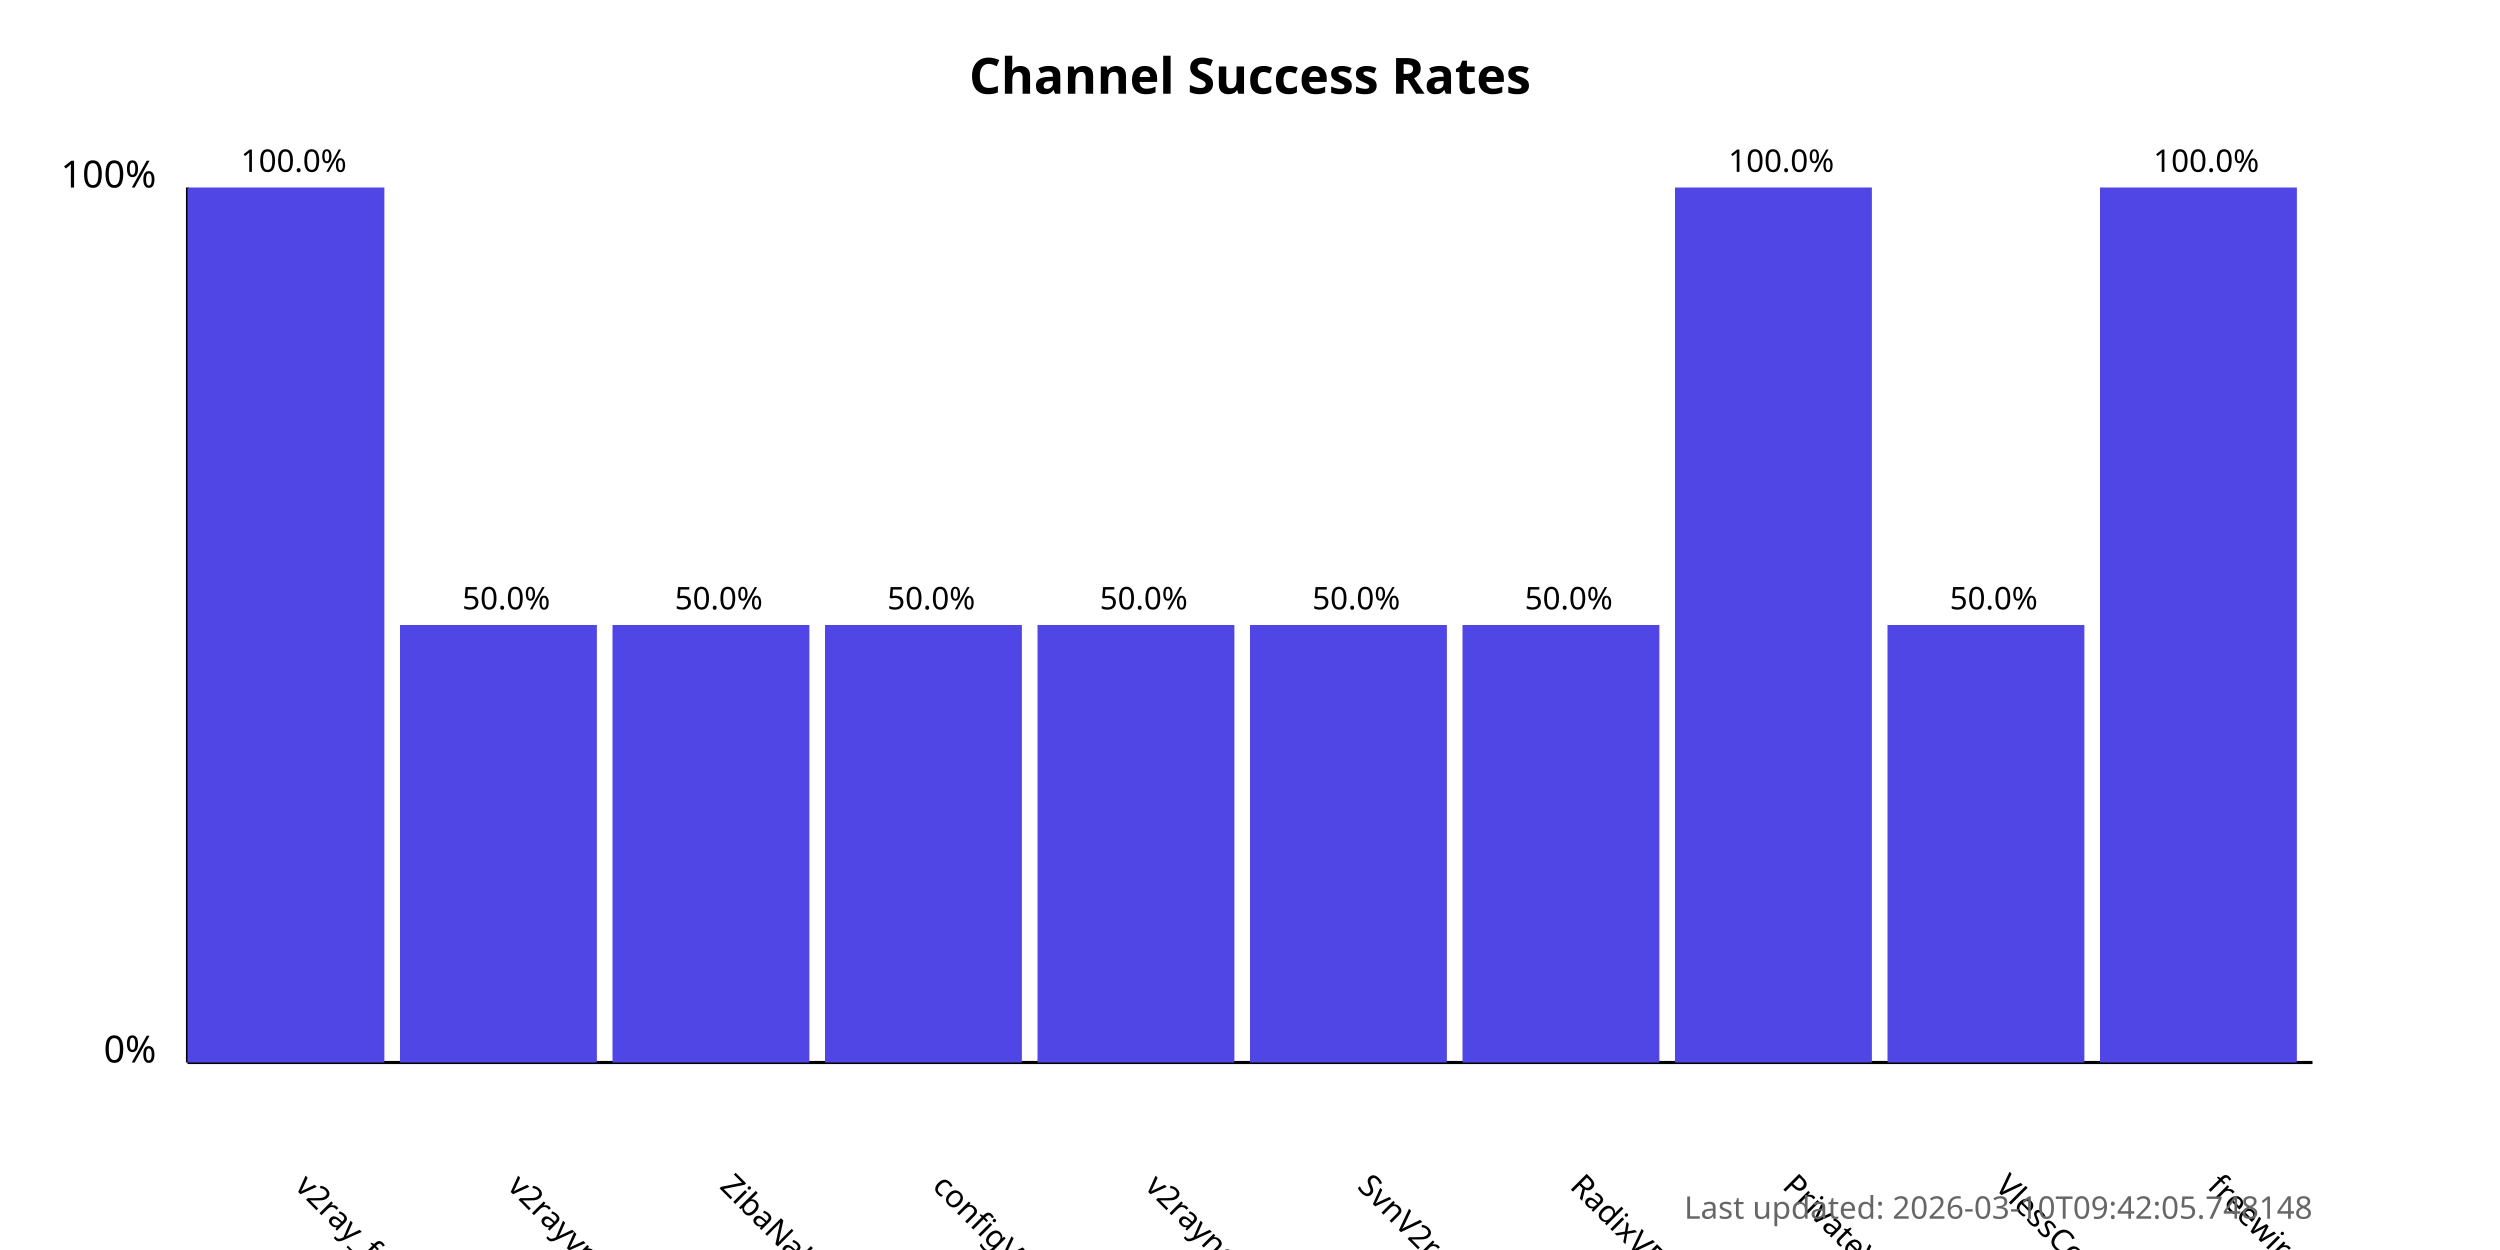
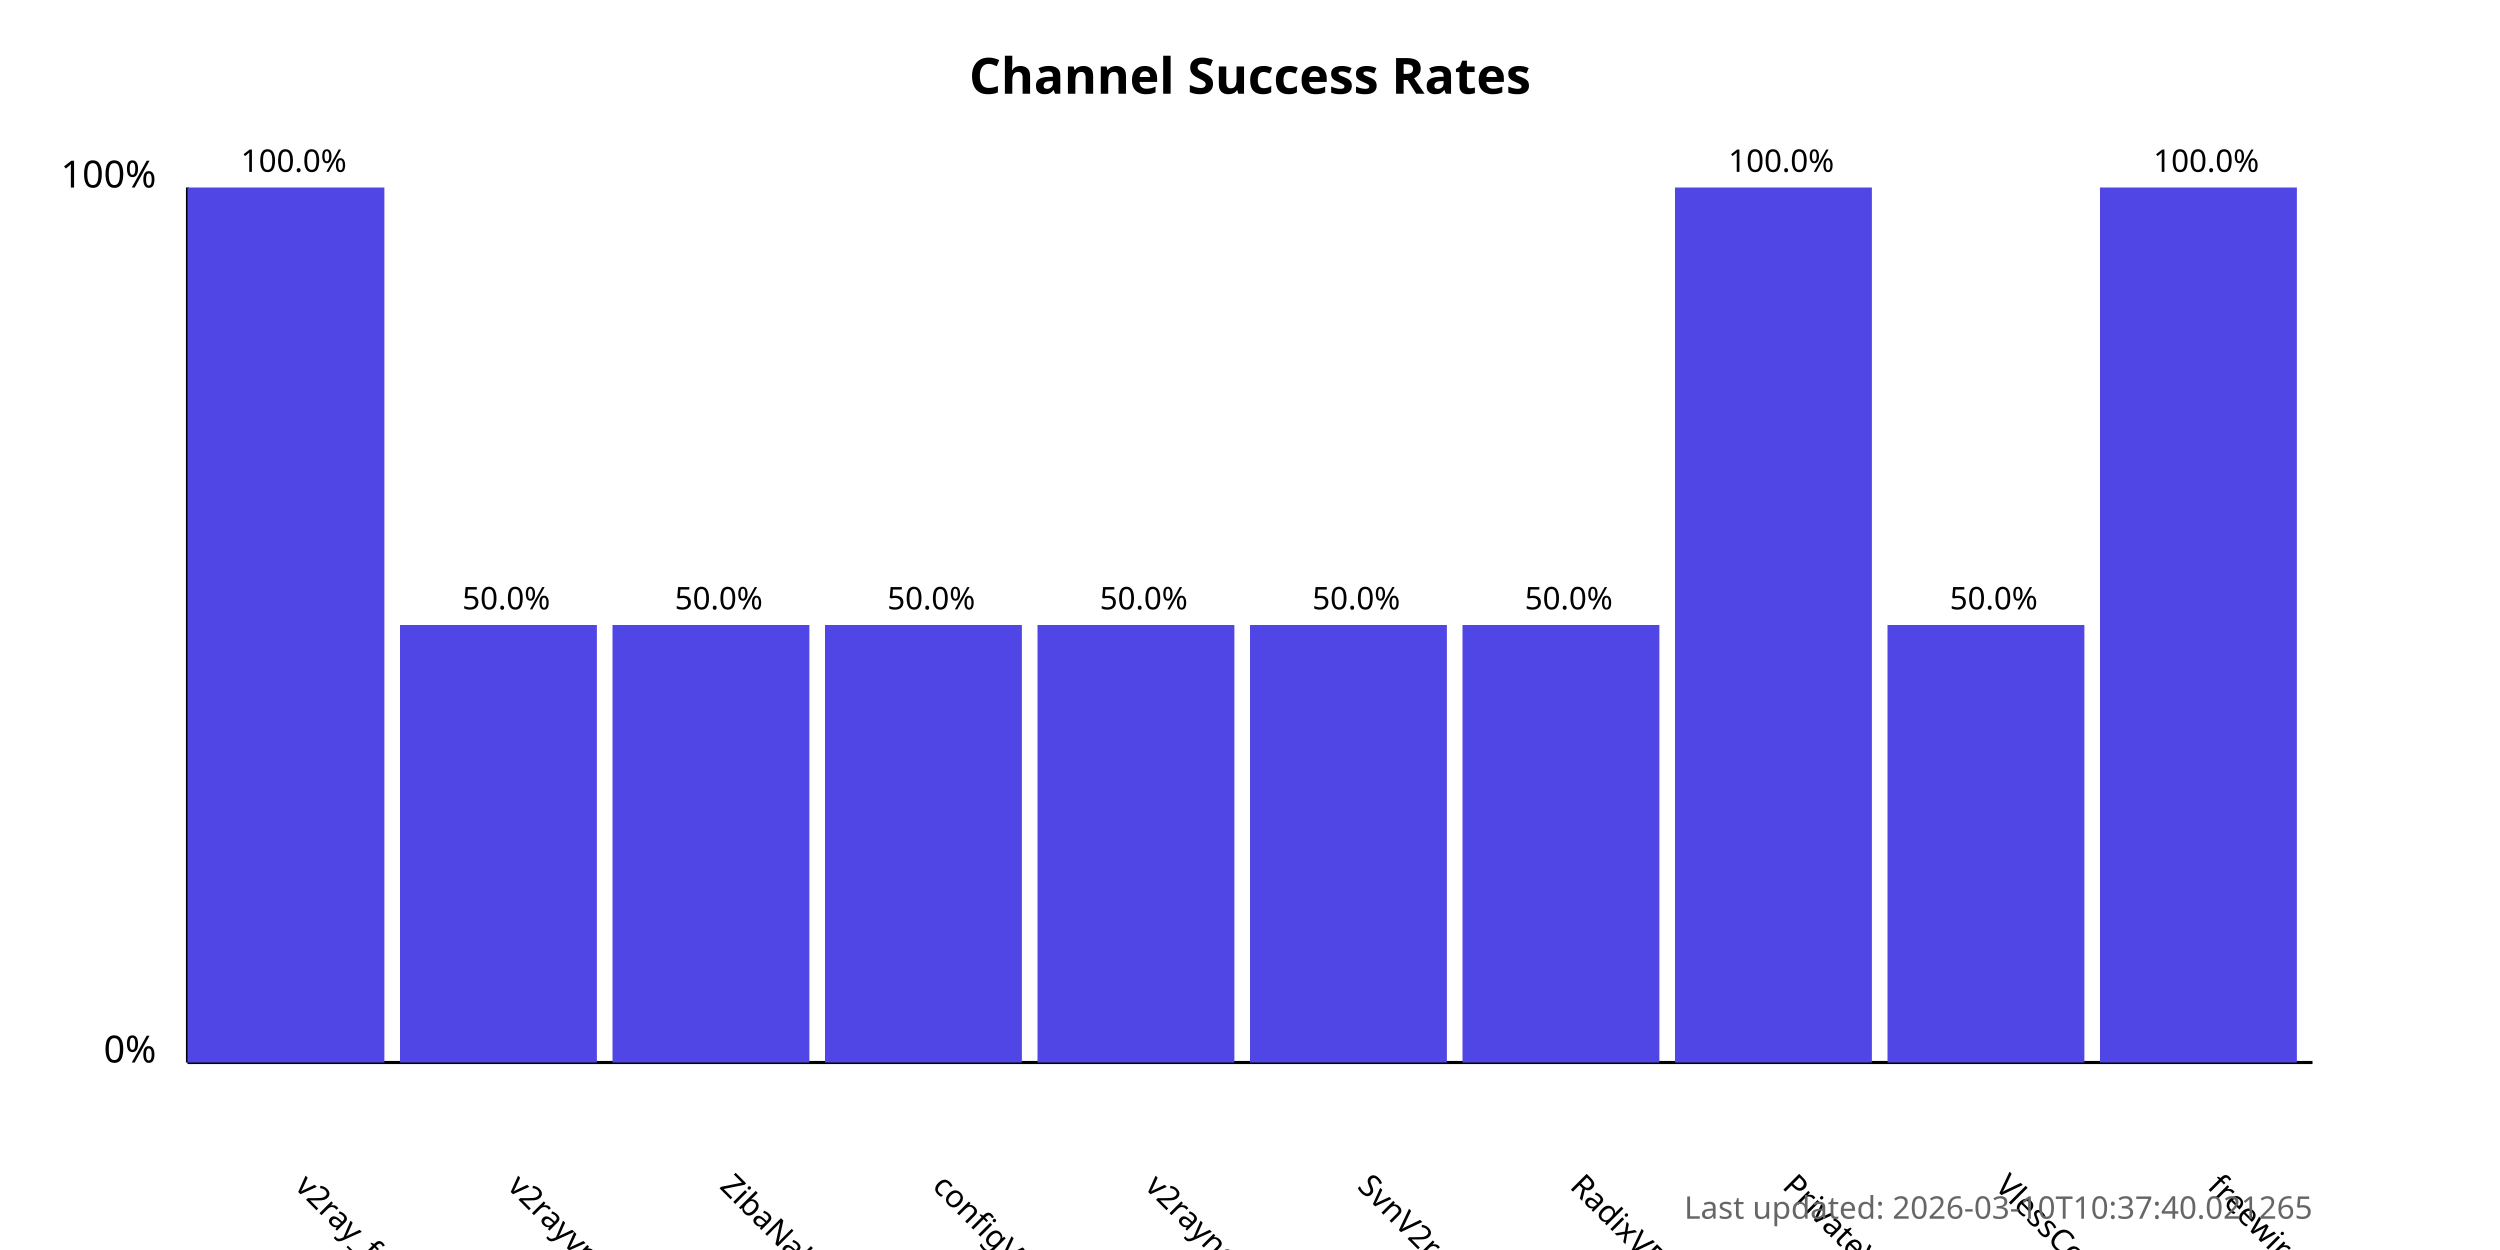
<svg xmlns="http://www.w3.org/2000/svg" width="800" height="400">
  <style>
            .chart-title { font: bold 16px sans-serif; }
            .axis-label { font: 12px sans-serif; }
            .tick-label { font: 10px sans-serif; }
            .bar { fill: #4f46e5; }
            .bar:hover { fill: #6366f1; }
            .timestamp { font: 10px sans-serif; fill: #666; }
        </style>
  <text x="400.0" y="30" text-anchor="middle" class="chart-title">
            Channel Success Rates
        </text>
  <line x1="60" y1="340" x2="60" y2="60" stroke="black" stroke-width="1" />
  <line x1="60" y1="340" x2="740" y2="340" stroke="black" stroke-width="1" />
  <text x="50" y="340" text-anchor="end" class="axis-label">0%</text>
  <text x="50" y="60" text-anchor="end" class="axis-label">100%</text>
  <g>
    <rect x="60" y="60.0" width="63.0" height="280.0" class="bar" />
    <text x="94.0" y="380" transform="rotate(45, 94.0, 380)" text-anchor="start" class="tick-label">
                v2ray_free_conf
            </text>
    <text x="94.0" y="55.0" text-anchor="middle" class="tick-label">
                100.0%
            </text>
  </g>
  <g>
    <rect x="128.0" y="200.0" width="63.0" height="140.0" class="bar" />
    <text x="162.0" y="380" transform="rotate(45, 162.0, 380)" text-anchor="start" class="tick-label">
                v2rayvpno
            </text>
    <text x="162.0" y="195.0" text-anchor="middle" class="tick-label">
                50.0%
            </text>
  </g>
  <g>
    <rect x="196.0" y="200.0" width="63.0" height="140.0" class="bar" />
    <text x="230.0" y="380" transform="rotate(45, 230.0, 380)" text-anchor="start" class="tick-label">
                ZibaNabz
            </text>
    <text x="230.0" y="195.0" text-anchor="middle" class="tick-label">
                50.0%
            </text>
  </g>
  <g>
    <rect x="264.0" y="200.0" width="63.0" height="140.0" class="bar" />
    <text x="298.0" y="380" transform="rotate(45, 298.0, 380)" text-anchor="start" class="tick-label">
                configV2rayForFree
            </text>
    <text x="298.0" y="195.0" text-anchor="middle" class="tick-label">
                50.0%
            </text>
  </g>
  <g>
    <rect x="332.0" y="200.0" width="63.0" height="140.0" class="bar" />
    <text x="366.0" y="380" transform="rotate(45, 366.0, 380)" text-anchor="start" class="tick-label">
                v2rayngvpn
            </text>
    <text x="366.0" y="195.0" text-anchor="middle" class="tick-label">
                50.0%
            </text>
  </g>
  <g>
    <rect x="400.0" y="200.0" width="63.0" height="140.0" class="bar" />
    <text x="434.0" y="380" transform="rotate(45, 434.0, 380)" text-anchor="start" class="tick-label">
                SvnV2ray
            </text>
    <text x="434.0" y="195.0" text-anchor="middle" class="tick-label">
                50.0%
            </text>
  </g>
  <g>
    <rect x="468.0" y="200.0" width="63.0" height="140.0" class="bar" />
    <text x="502.0" y="380" transform="rotate(45, 502.0, 380)" text-anchor="start" class="tick-label">
                RadixVPN
            </text>
    <text x="502.0" y="195.0" text-anchor="middle" class="tick-label">
                50.0%
            </text>
  </g>
  <g>
    <rect x="536.0" y="60.0" width="63.0" height="280.0" class="bar" />
    <text x="570.0" y="380" transform="rotate(45, 570.0, 380)" text-anchor="start" class="tick-label">
                PrivateVPNs
            </text>
    <text x="570.0" y="55.0" text-anchor="middle" class="tick-label">
                100.0%
            </text>
  </g>
  <g>
    <rect x="604.0" y="200.0" width="63.0" height="140.0" class="bar" />
    <text x="638.0" y="380" transform="rotate(45, 638.0, 380)" text-anchor="start" class="tick-label">
                VlessConfig
            </text>
    <text x="638.0" y="195.0" text-anchor="middle" class="tick-label">
                50.0%
            </text>
  </g>
  <g>
    <rect x="672.0" y="60.0" width="63.0" height="280.0" class="bar" />
    <text x="706.0" y="380" transform="rotate(45, 706.0, 380)" text-anchor="start" class="tick-label">
                freewireguard
            </text>
    <text x="706.0" y="55.0" text-anchor="middle" class="tick-label">
                100.0%
            </text>
  </g>
  <text x="740" y="390" text-anchor="end" class="timestamp">
-             Last updated: 2026-03-10T09:42:05.748148
+             Last updated: 2026-03-10T10:37:40.021265
        </text>
</svg>
